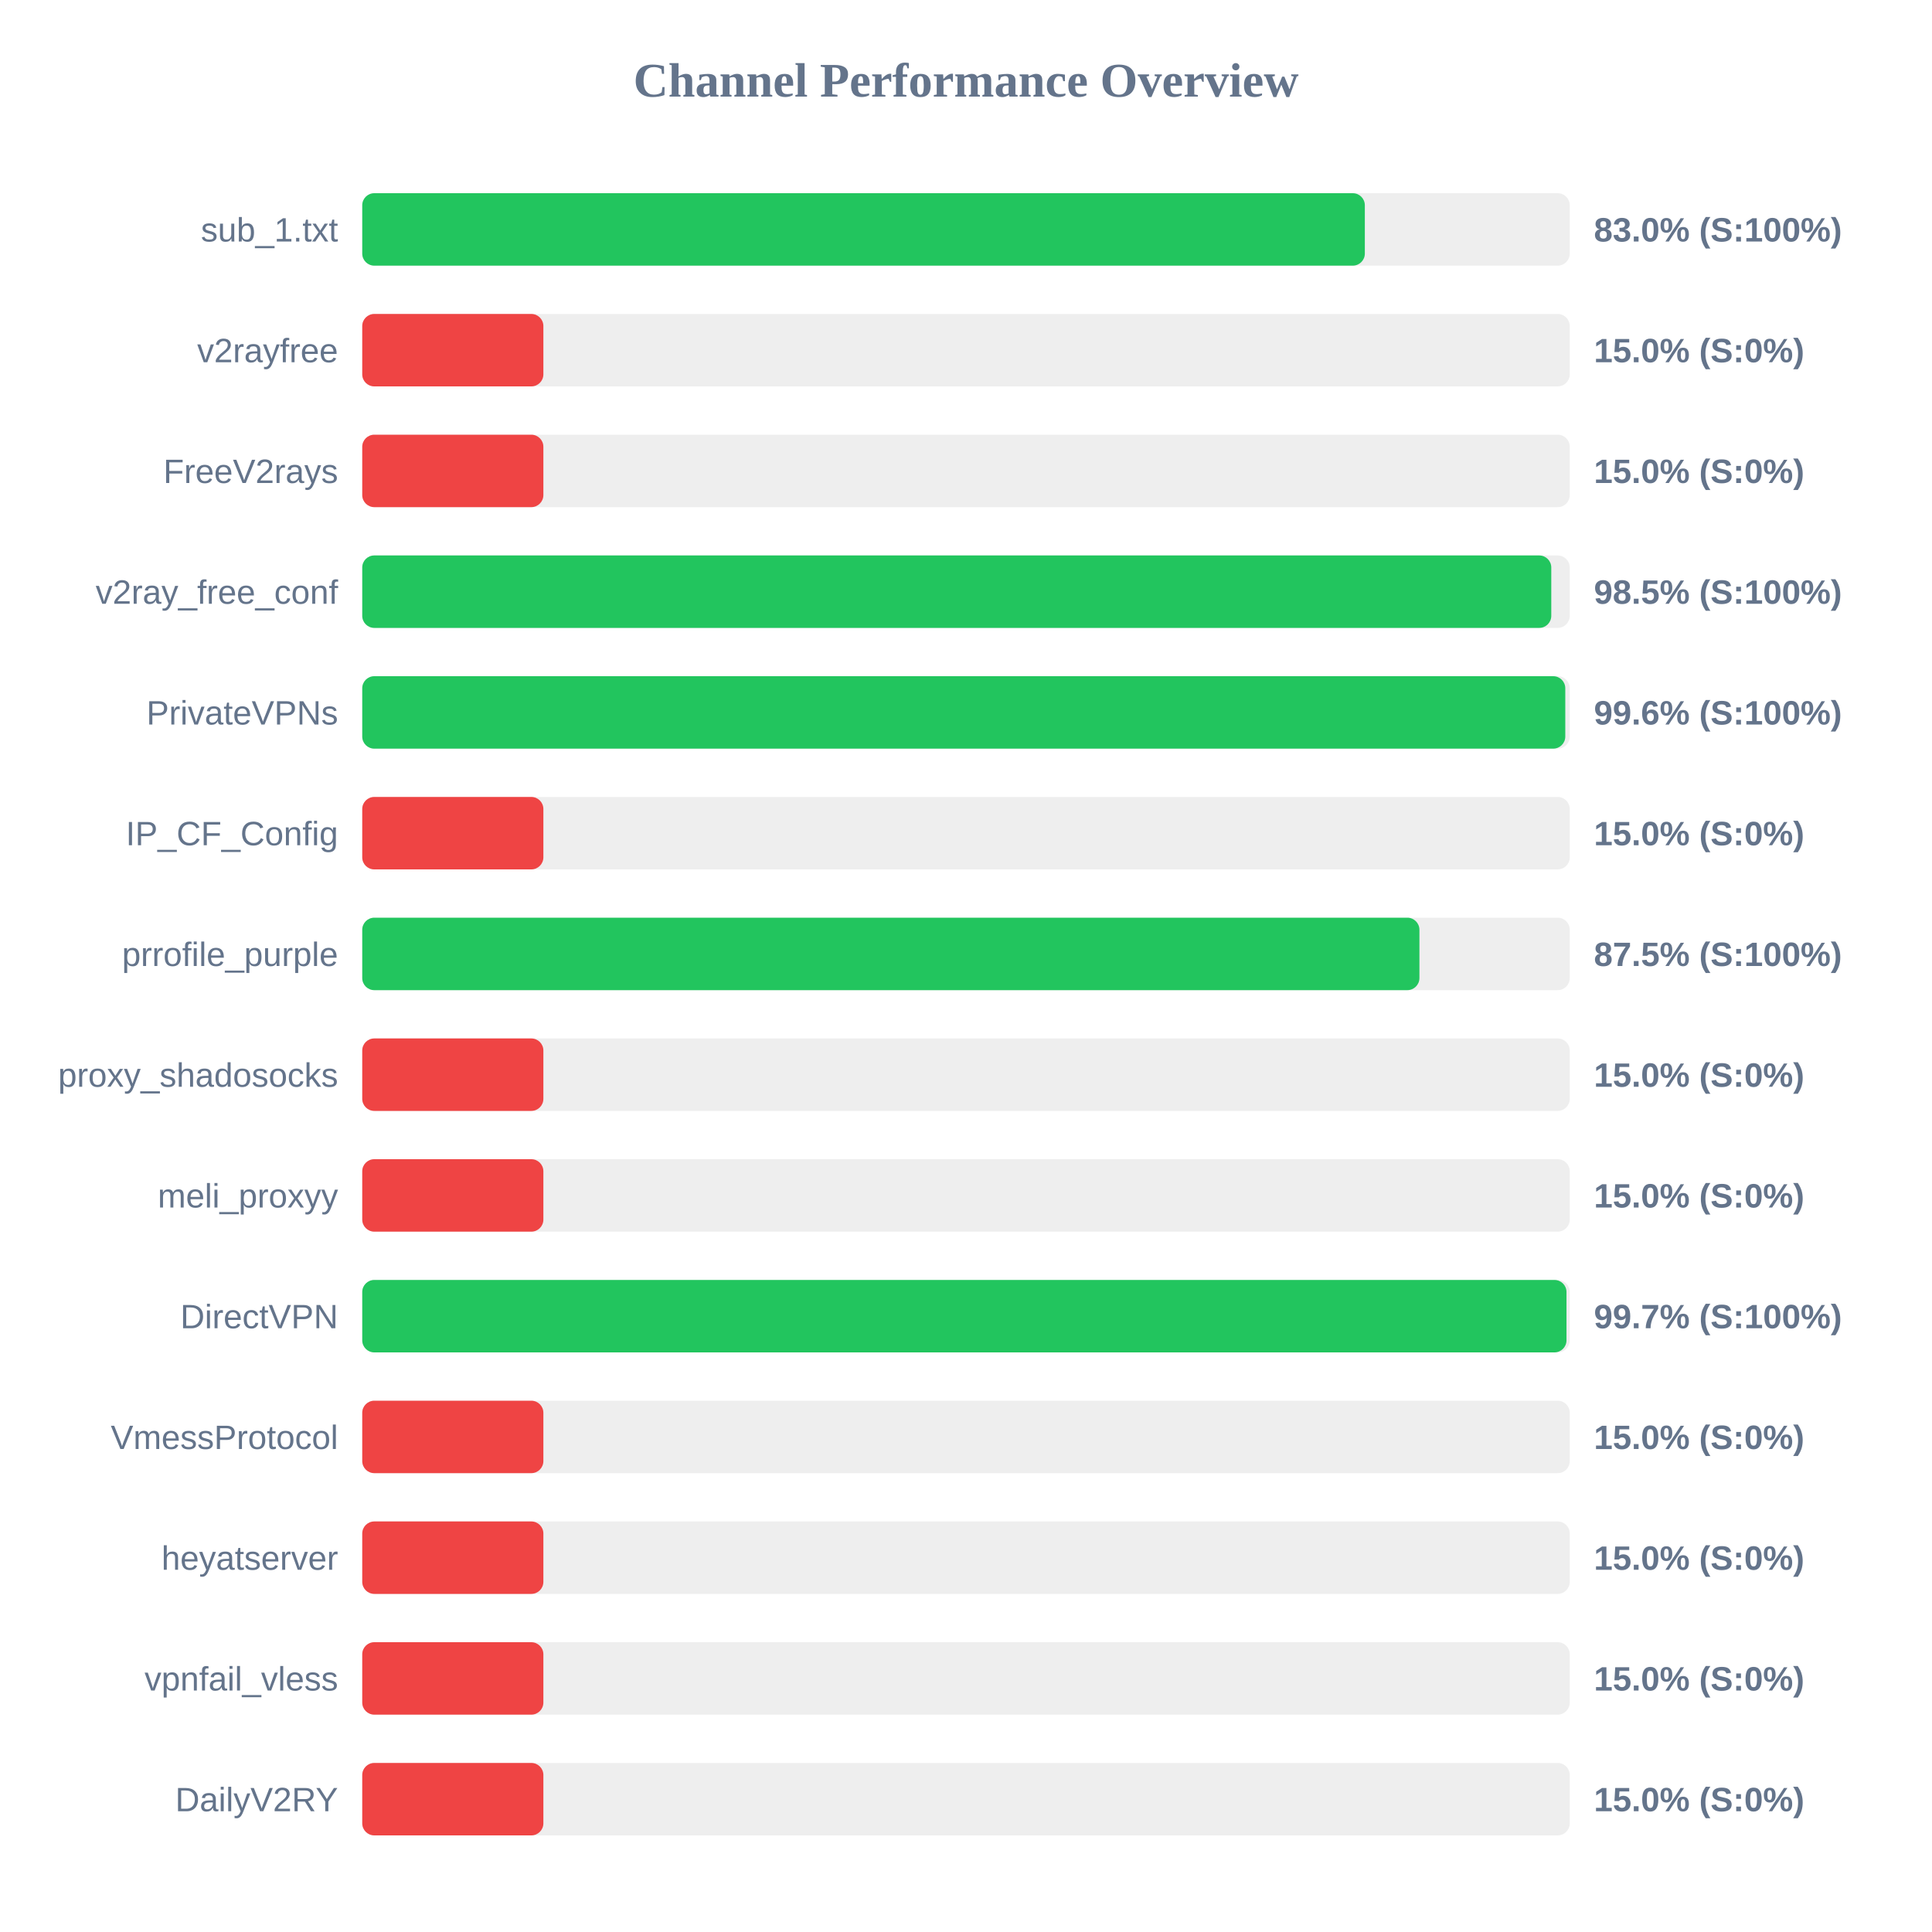
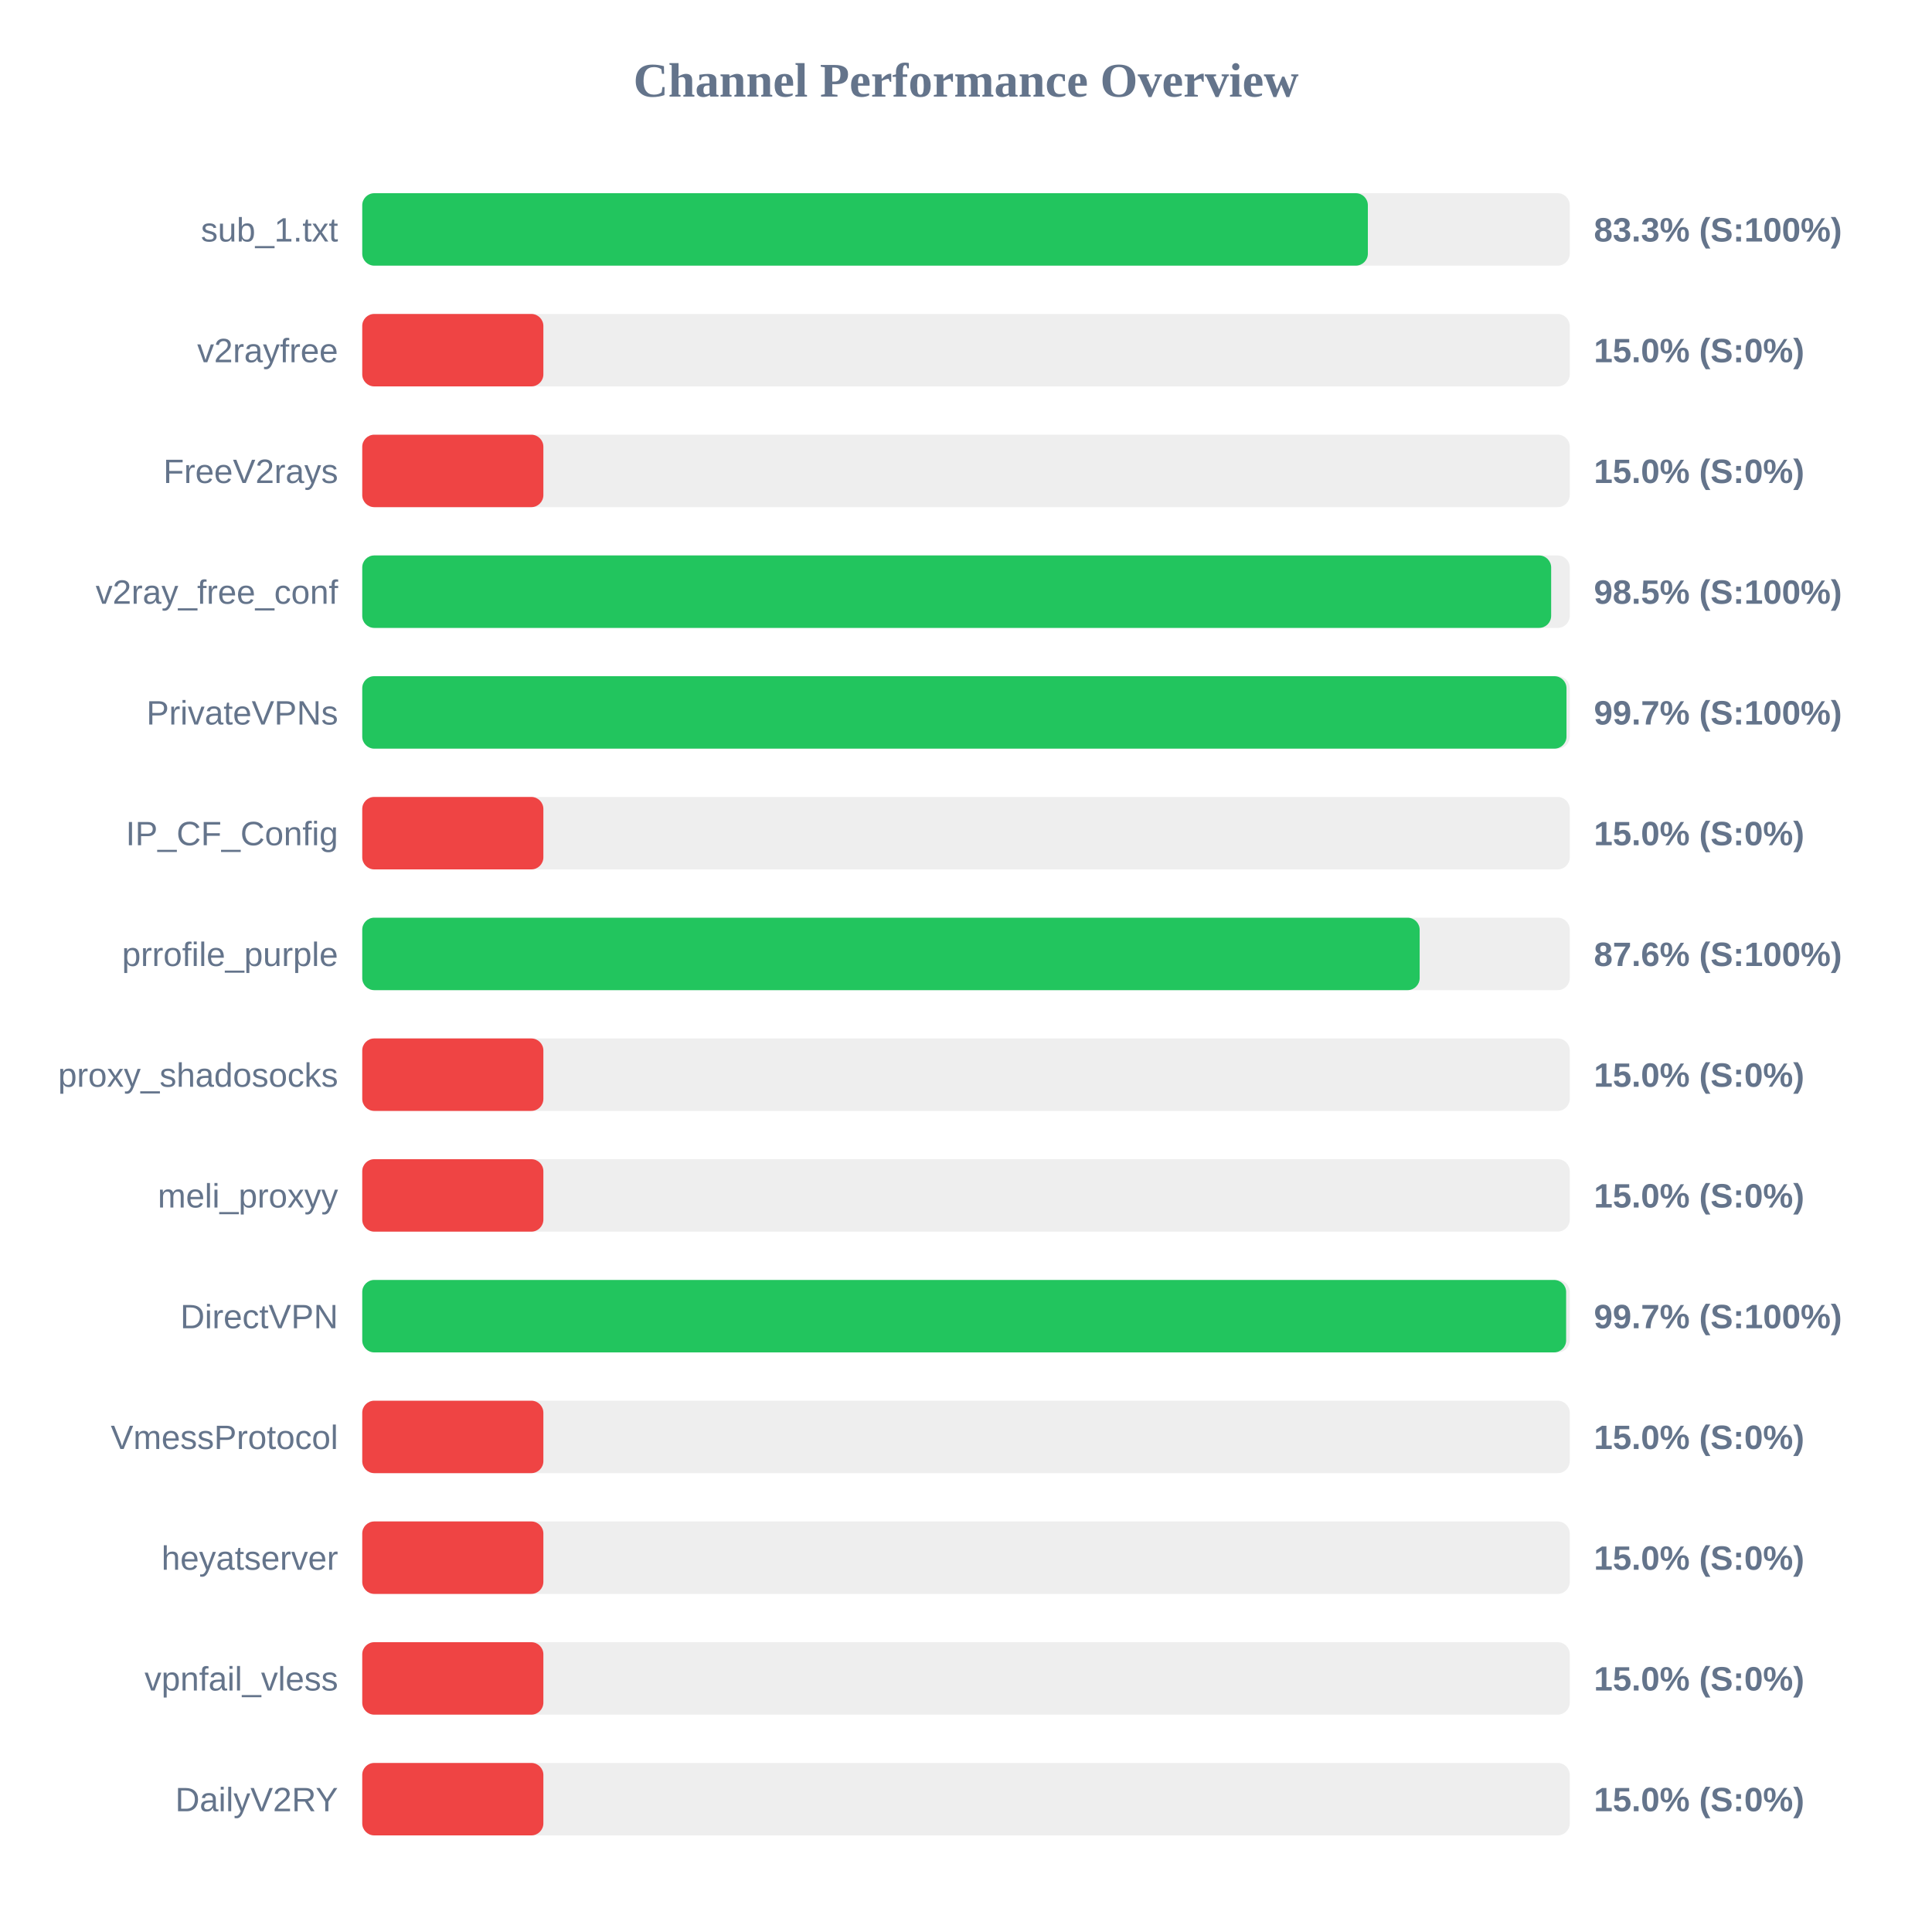
<svg xmlns="http://www.w3.org/2000/svg" width="800" height="800" version="1.1">
  <style>
        .row { font: 14px Arial; fill: #64748b; }
        .score { font: bold 14px Arial; fill: #64748b; }
    </style>
  <text x="400" y="40" text-anchor="middle" font-size="20px" font-weight="bold" fill="#64748b">Channel Performance Overview</text>
  <rect x="150" y="80" width="500" height="30" fill="#eee" rx="5" />
-   <rect x="150" y="80" width="415.15" height="30" fill="#22c55e" rx="5" />
+   <rect x="150" y="80" width="416.4" height="30" fill="#22c55e" rx="5" />
  <text x="140" y="100" text-anchor="end" class="row">sub_1.txt</text>
-   <text x="660" y="100" text-anchor="start" class="score">83.0% (S:100%)</text>
+   <text x="660" y="100" text-anchor="start" class="score">83.3% (S:100%)</text>
  <rect x="150" y="130" width="500" height="30" fill="#eee" rx="5" />
  <rect x="150" y="130" width="75.0" height="30" fill="#ef4444" rx="5" />
  <text x="140" y="150" text-anchor="end" class="row">v2rayfree</text>
  <text x="660" y="150" text-anchor="start" class="score">15.0% (S:0%)</text>
  <rect x="150" y="180" width="500" height="30" fill="#eee" rx="5" />
  <rect x="150" y="180" width="75.0" height="30" fill="#ef4444" rx="5" />
  <text x="140" y="200" text-anchor="end" class="row">FreeV2rays</text>
  <text x="660" y="200" text-anchor="start" class="score">15.0% (S:0%)</text>
  <rect x="150" y="230" width="500" height="30" fill="#eee" rx="5" />
-   <rect x="150" y="230" width="492.35" height="30" fill="#22c55e" rx="5" />
+   <rect x="150" y="230" width="492.3" height="30" fill="#22c55e" rx="5" />
  <text x="140" y="250" text-anchor="end" class="row">v2ray_free_conf</text>
  <text x="660" y="250" text-anchor="start" class="score">98.5% (S:100%)</text>
  <rect x="150" y="280" width="500" height="30" fill="#eee" rx="5" />
-   <rect x="150" y="280" width="498.15" height="30" fill="#22c55e" rx="5" />
+   <rect x="150" y="280" width="498.65" height="30" fill="#22c55e" rx="5" />
  <text x="140" y="300" text-anchor="end" class="row">PrivateVPNs</text>
-   <text x="660" y="300" text-anchor="start" class="score">99.6% (S:100%)</text>
+   <text x="660" y="300" text-anchor="start" class="score">99.7% (S:100%)</text>
  <rect x="150" y="330" width="500" height="30" fill="#eee" rx="5" />
  <rect x="150" y="330" width="75.0" height="30" fill="#ef4444" rx="5" />
  <text x="140" y="350" text-anchor="end" class="row">IP_CF_Config</text>
  <text x="660" y="350" text-anchor="start" class="score">15.0% (S:0%)</text>
  <rect x="150" y="380" width="500" height="30" fill="#eee" rx="5" />
-   <rect x="150" y="380" width="437.75" height="30" fill="#22c55e" rx="5" />
+   <rect x="150" y="380" width="437.85" height="30" fill="#22c55e" rx="5" />
  <text x="140" y="400" text-anchor="end" class="row">prrofile_purple</text>
-   <text x="660" y="400" text-anchor="start" class="score">87.5% (S:100%)</text>
+   <text x="660" y="400" text-anchor="start" class="score">87.6% (S:100%)</text>
  <rect x="150" y="430" width="500" height="30" fill="#eee" rx="5" />
  <rect x="150" y="430" width="75.0" height="30" fill="#ef4444" rx="5" />
  <text x="140" y="450" text-anchor="end" class="row">proxy_shadosocks</text>
  <text x="660" y="450" text-anchor="start" class="score">15.0% (S:0%)</text>
  <rect x="150" y="480" width="500" height="30" fill="#eee" rx="5" />
  <rect x="150" y="480" width="75.0" height="30" fill="#ef4444" rx="5" />
  <text x="140" y="500" text-anchor="end" class="row">meli_proxyy</text>
  <text x="660" y="500" text-anchor="start" class="score">15.0% (S:0%)</text>
  <rect x="150" y="530" width="500" height="30" fill="#eee" rx="5" />
-   <rect x="150" y="530" width="498.65" height="30" fill="#22c55e" rx="5" />
+   <rect x="150" y="530" width="498.5" height="30" fill="#22c55e" rx="5" />
  <text x="140" y="550" text-anchor="end" class="row">DirectVPN</text>
  <text x="660" y="550" text-anchor="start" class="score">99.7% (S:100%)</text>
  <rect x="150" y="580" width="500" height="30" fill="#eee" rx="5" />
  <rect x="150" y="580" width="75.0" height="30" fill="#ef4444" rx="5" />
  <text x="140" y="600" text-anchor="end" class="row">VmessProtocol</text>
  <text x="660" y="600" text-anchor="start" class="score">15.0% (S:0%)</text>
  <rect x="150" y="630" width="500" height="30" fill="#eee" rx="5" />
  <rect x="150" y="630" width="75.0" height="30" fill="#ef4444" rx="5" />
  <text x="140" y="650" text-anchor="end" class="row">heyatserver</text>
  <text x="660" y="650" text-anchor="start" class="score">15.0% (S:0%)</text>
  <rect x="150" y="680" width="500" height="30" fill="#eee" rx="5" />
  <rect x="150" y="680" width="75.0" height="30" fill="#ef4444" rx="5" />
  <text x="140" y="700" text-anchor="end" class="row">vpnfail_vless</text>
  <text x="660" y="700" text-anchor="start" class="score">15.0% (S:0%)</text>
  <rect x="150" y="730" width="500" height="30" fill="#eee" rx="5" />
  <rect x="150" y="730" width="75.0" height="30" fill="#ef4444" rx="5" />
  <text x="140" y="750" text-anchor="end" class="row">DailyV2RY</text>
  <text x="660" y="750" text-anchor="start" class="score">15.0% (S:0%)</text>
</svg>
